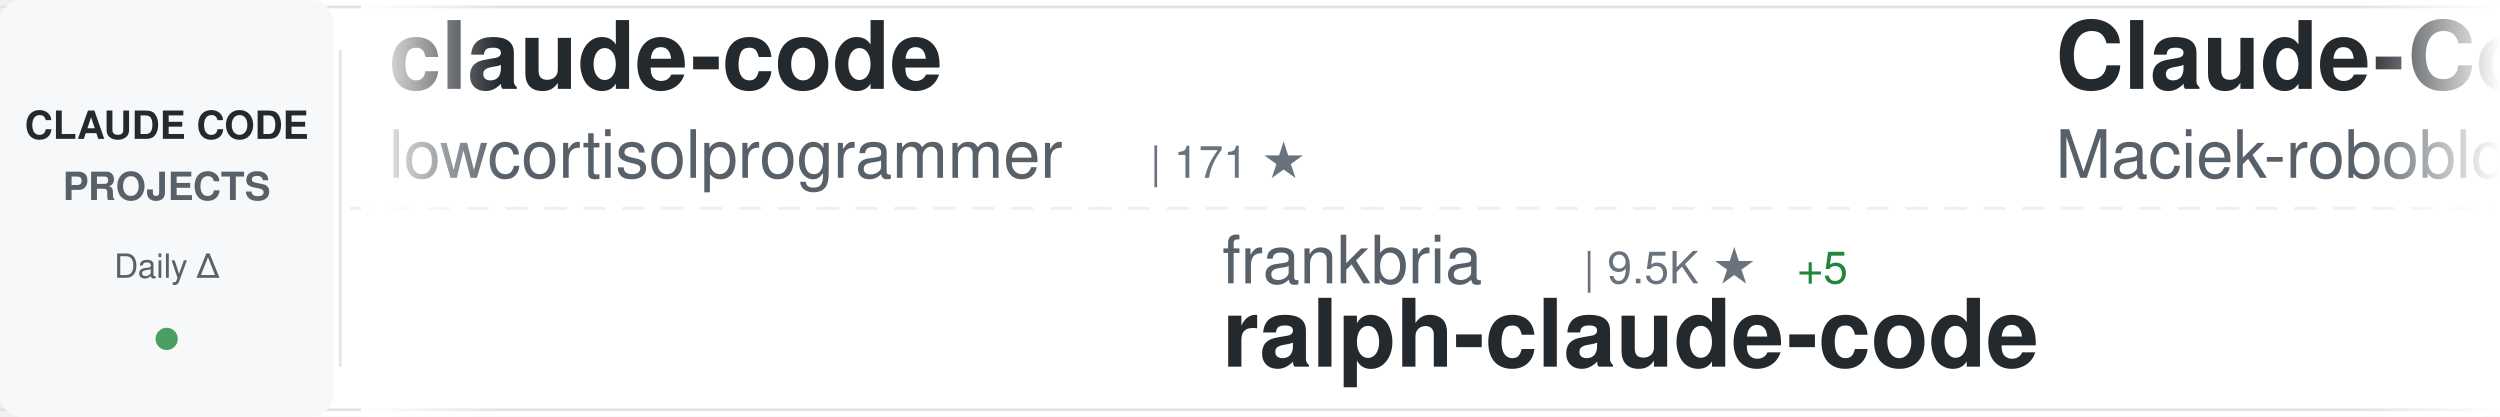
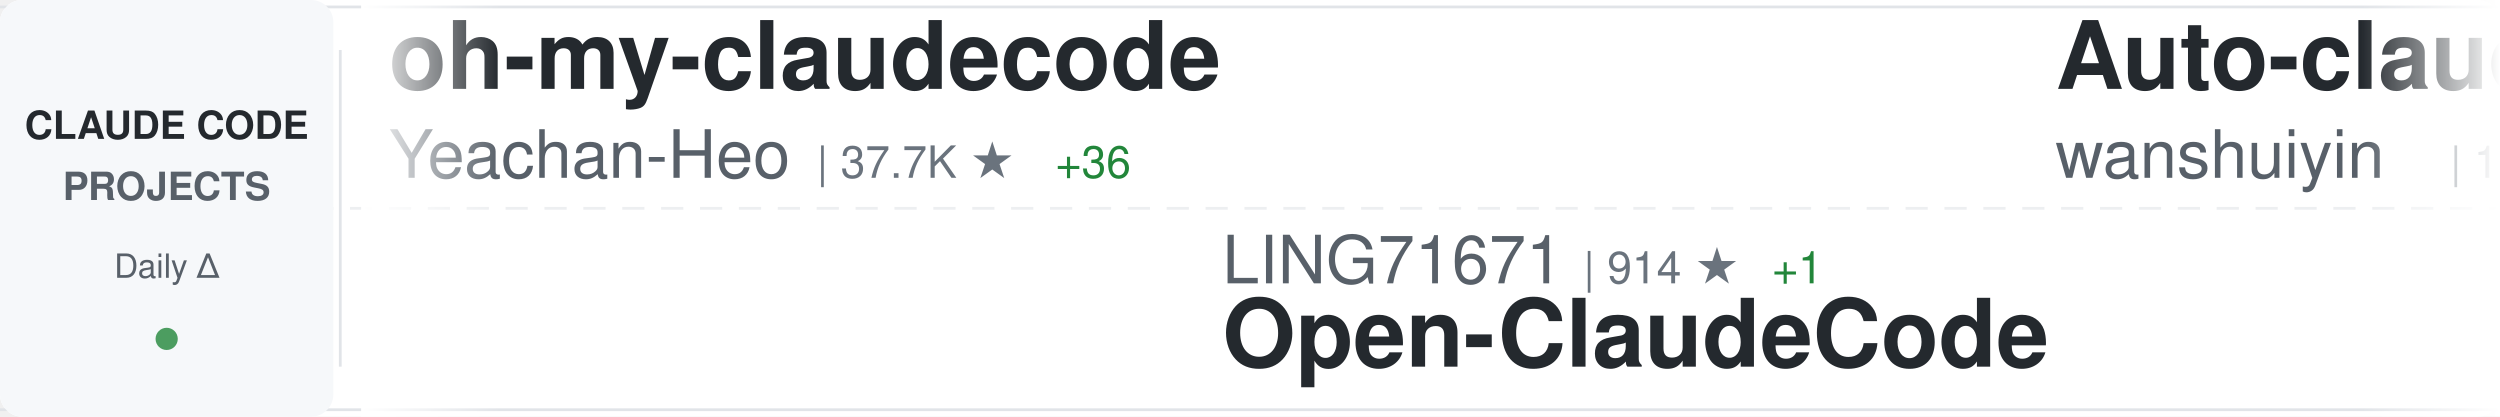
<svg xmlns="http://www.w3.org/2000/svg" width="900" height="150">
  <defs>
    <linearGradient id="awesomeLeftFade" x1="0%" y1="0%" x2="100%" y2="0%">
      <stop offset="0%" style="stop-color:#ffffff;stop-opacity:1" />
      <stop offset="100%" style="stop-color:#ffffff;stop-opacity:0" />
    </linearGradient>
    <linearGradient id="awesomeRightFade" x1="0%" y1="0%" x2="100%" y2="0%">
      <stop offset="0%" style="stop-color:#ffffff;stop-opacity:0" />
      <stop offset="100%" style="stop-color:#ffffff;stop-opacity:1" />
    </linearGradient>
  </defs>
  <rect width="900" height="150" fill="#ffffff" rx="8" />
  <rect x="0" y="2" width="900" height="1" fill="#e1e4e8" />
  <rect x="0" y="147" width="900" height="1" fill="#e1e4e8" />
  <line x1="0" y1="75" x2="900" y2="75" stroke="#e1e4e8" stroke-width="1" stroke-dasharray="8 6" opacity="0.6" />
  <rect x="0" y="0" width="120" height="150" fill="#f6f8fa" rx="8" />
  <text x="60" y="50" font-family="-apple-system, BlinkMacSystemFont, 'Segoe UI', Helvetica, Arial, sans-serif" font-size="14" font-weight="600" fill="#24292e" text-anchor="middle">CLAUDE CODE</text>
  <text x="60" y="72" font-family="-apple-system, BlinkMacSystemFont, 'Segoe UI', Helvetica, Arial, sans-serif" font-size="14" font-weight="600" fill="#586069" text-anchor="middle">PROJECTS</text>
  <text x="60" y="100" font-family="-apple-system, BlinkMacSystemFont, 'Segoe UI', Helvetica, Arial, sans-serif" font-size="12" font-weight="500" fill="#586069" text-anchor="middle">Daily Δ</text>
  <circle cx="60" cy="122" r="4" fill="#22863a" opacity="0.8" />
  <rect x="122" y="18" width="1" height="114" fill="#e1e4e8" />
  <clipPath id="awesomeTickerClip">
    <rect x="130" y="0" width="770" height="150" />
  </clipPath>
  <g clip-path="url(#awesomeTickerClip)">
    <g id="awesomeTickerItems">
      <animateTransform attributeName="transform" attributeType="XML" type="translate" from="0 0" to="-3000 0" dur="54s" repeatCount="indefinite" />
      <g transform="translate(0, 0)">
+         <text x="140" y="32" font-family="-apple-system, BlinkMacSystemFont, 'Segoe UI', Helvetica, Arial, sans-serif" font-size="34" font-weight="600" fill="#24292e">oh-my-claudecode</text>
+         <text x="140" y="64" font-family="-apple-system, BlinkMacSystemFont, 'Segoe UI', Helvetica, Arial, sans-serif" font-size="24" font-weight="400" fill="#586069">Yeachan-Heo</text>
+         <text x="294" y="64" font-family="-apple-system, BlinkMacSystemFont, 'Segoe UI', Helvetica, Arial, sans-serif" font-size="16" font-weight="500" fill="#6a737d">| 37.7K ★</text>
+         <text x="380" y="64" font-family="-apple-system, BlinkMacSystemFont, 'Segoe UI', Helvetica, Arial, sans-serif" font-size="16" font-weight="500" fill="#22863a"> +36</text>
+       </g>
+       <g transform="translate(300, 0)">
+         <text x="140" y="102" font-family="-apple-system, BlinkMacSystemFont, 'Segoe UI', Helvetica, Arial, sans-serif" font-size="24" font-weight="400" fill="#586069">LING71671</text>
+         <text x="270" y="102" font-family="-apple-system, BlinkMacSystemFont, 'Segoe UI', Helvetica, Arial, sans-serif" font-size="16" font-weight="500" fill="#6a737d">| 914 ★</text>
+         <text x="338" y="102" font-family="-apple-system, BlinkMacSystemFont, 'Segoe UI', Helvetica, Arial, sans-serif" font-size="16" font-weight="500" fill="#22863a"> +1</text>
+         <text x="140" y="132" font-family="-apple-system, BlinkMacSystemFont, 'Segoe UI', Helvetica, Arial, sans-serif" font-size="34" font-weight="600" fill="#24292e">Open-ClaudeCode</text>
+       </g>
+       <g transform="translate(600, 0)">
+         <text x="140" y="32" font-family="-apple-system, BlinkMacSystemFont, 'Segoe UI', Helvetica, Arial, sans-serif" font-size="34" font-weight="600" fill="#24292e">Auto-claude-code-researc...</text>
+         <text x="140" y="64" font-family="-apple-system, BlinkMacSystemFont, 'Segoe UI', Helvetica, Arial, sans-serif" font-size="24" font-weight="400" fill="#586069">wanshuiyin</text>
+         <text x="282" y="64" font-family="-apple-system, BlinkMacSystemFont, 'Segoe UI', Helvetica, Arial, sans-serif" font-size="16" font-weight="500" fill="#6a737d">| 13.3K ★</text>
+         <text x="368" y="64" font-family="-apple-system, BlinkMacSystemFont, 'Segoe UI', Helvetica, Arial, sans-serif" font-size="16" font-weight="500" fill="#22863a"> +29</text>
+       </g>
+       <g transform="translate(900, 0)">
+         <text x="140" y="102" font-family="-apple-system, BlinkMacSystemFont, 'Segoe UI', Helvetica, Arial, sans-serif" font-size="24" font-weight="400" fill="#586069">Windy3f3f3f3f</text>
+         <text x="318" y="102" font-family="-apple-system, BlinkMacSystemFont, 'Segoe UI', Helvetica, Arial, sans-serif" font-size="16" font-weight="500" fill="#6a737d">| 3.1K ★</text>
+         <text x="395" y="102" font-family="-apple-system, BlinkMacSystemFont, 'Segoe UI', Helvetica, Arial, sans-serif" font-size="16" font-weight="500" fill="#22863a"> +10</text>
+         <text x="140" y="132" font-family="-apple-system, BlinkMacSystemFont, 'Segoe UI', Helvetica, Arial, sans-serif" font-size="34" font-weight="600" fill="#24292e">how-claude-code-works</text>
+       </g>
+       <g transform="translate(1200, 0)">
+         <text x="140" y="32" font-family="-apple-system, BlinkMacSystemFont, 'Segoe UI', Helvetica, Arial, sans-serif" font-size="34" font-weight="600" fill="#24292e">claude-code-rev</text>
+         <text x="140" y="64" font-family="-apple-system, BlinkMacSystemFont, 'Segoe UI', Helvetica, Arial, sans-serif" font-size="24" font-weight="400" fill="#586069">oboard</text>
+         <text x="234" y="64" font-family="-apple-system, BlinkMacSystemFont, 'Segoe UI', Helvetica, Arial, sans-serif" font-size="16" font-weight="500" fill="#6a737d">| 3.2K ★</text>
+       </g>
+       <g transform="translate(1500, 0)">
+         <text x="140" y="102" font-family="-apple-system, BlinkMacSystemFont, 'Segoe UI', Helvetica, Arial, sans-serif" font-size="24" font-weight="400" fill="#586069">pengchengneo</text>
+         <text x="306" y="102" font-family="-apple-system, BlinkMacSystemFont, 'Segoe UI', Helvetica, Arial, sans-serif" font-size="16" font-weight="500" fill="#6a737d">| 1.6K ★</text>
+         <text x="383" y="102" font-family="-apple-system, BlinkMacSystemFont, 'Segoe UI', Helvetica, Arial, sans-serif" font-size="16" font-weight="500" fill="#22863a"> +5</text>
+         <text x="140" y="132" font-family="-apple-system, BlinkMacSystemFont, 'Segoe UI', Helvetica, Arial, sans-serif" font-size="34" font-weight="600" fill="#24292e">Claude-Code</text>
+       </g>
+       <g transform="translate(1800, 0)">
        <text x="140" y="32" font-family="-apple-system, BlinkMacSystemFont, 'Segoe UI', Helvetica, Arial, sans-serif" font-size="34" font-weight="600" fill="#24292e">claude-code</text>
        <text x="140" y="64" font-family="-apple-system, BlinkMacSystemFont, 'Segoe UI', Helvetica, Arial, sans-serif" font-size="24" font-weight="400" fill="#586069">lowcortisolprogrammer</text>
        <text x="414" y="64" font-family="-apple-system, BlinkMacSystemFont, 'Segoe UI', Helvetica, Arial, sans-serif" font-size="16" font-weight="500" fill="#6a737d">| 171 ★</text>
      </g>
-       <g transform="translate(300, 0)">
-         <text x="140" y="102" font-family="-apple-system, BlinkMacSystemFont, 'Segoe UI', Helvetica, Arial, sans-serif" font-size="24" font-weight="400" fill="#586069">frankbria</text>
-         <text x="270" y="102" font-family="-apple-system, BlinkMacSystemFont, 'Segoe UI', Helvetica, Arial, sans-serif" font-size="16" font-weight="500" fill="#6a737d">| 9.5K ★</text>
-         <text x="347" y="102" font-family="-apple-system, BlinkMacSystemFont, 'Segoe UI', Helvetica, Arial, sans-serif" font-size="16" font-weight="500" fill="#22863a"> +5</text>
-         <text x="140" y="132" font-family="-apple-system, BlinkMacSystemFont, 'Segoe UI', Helvetica, Arial, sans-serif" font-size="34" font-weight="600" fill="#24292e">ralph-claude-code</text>
-       </g>
-       <g transform="translate(600, 0)">
-         <text x="140" y="32" font-family="-apple-system, BlinkMacSystemFont, 'Segoe UI', Helvetica, Arial, sans-serif" font-size="34" font-weight="600" fill="#24292e">Claude-Code-Usage-Monito...</text>
-         <text x="140" y="64" font-family="-apple-system, BlinkMacSystemFont, 'Segoe UI', Helvetica, Arial, sans-serif" font-size="24" font-weight="400" fill="#586069">Maciek-roboblog</text>
-         <text x="342" y="64" font-family="-apple-system, BlinkMacSystemFont, 'Segoe UI', Helvetica, Arial, sans-serif" font-size="16" font-weight="500" fill="#6a737d">| 8.4K ★</text>
-         <text x="419" y="64" font-family="-apple-system, BlinkMacSystemFont, 'Segoe UI', Helvetica, Arial, sans-serif" font-size="16" font-weight="500" fill="#22863a"> +12</text>
-       </g>
-       <g transform="translate(900, 0)">
-         <text x="140" y="102" font-family="-apple-system, BlinkMacSystemFont, 'Segoe UI', Helvetica, Arial, sans-serif" font-size="24" font-weight="400" fill="#586069">repowise-dev</text>
-         <text x="306" y="102" font-family="-apple-system, BlinkMacSystemFont, 'Segoe UI', Helvetica, Arial, sans-serif" font-size="16" font-weight="500" fill="#6a737d">| 1.2K ★</text>
-         <text x="383" y="102" font-family="-apple-system, BlinkMacSystemFont, 'Segoe UI', Helvetica, Arial, sans-serif" font-size="16" font-weight="500" fill="#22863a"> +1</text>
-         <text x="140" y="132" font-family="-apple-system, BlinkMacSystemFont, 'Segoe UI', Helvetica, Arial, sans-serif" font-size="34" font-weight="600" fill="#24292e">claude-code-prompts</text>
-       </g>
-       <g transform="translate(1200, 0)">
-         <text x="140" y="32" font-family="-apple-system, BlinkMacSystemFont, 'Segoe UI', Helvetica, Arial, sans-serif" font-size="34" font-weight="600" fill="#24292e">claude-code-book</text>
-         <text x="140" y="64" font-family="-apple-system, BlinkMacSystemFont, 'Segoe UI', Helvetica, Arial, sans-serif" font-size="24" font-weight="400" fill="#586069">lintsinghua</text>
-         <text x="294" y="64" font-family="-apple-system, BlinkMacSystemFont, 'Segoe UI', Helvetica, Arial, sans-serif" font-size="16" font-weight="500" fill="#6a737d">| 3.9K ★</text>
-         <text x="371" y="64" font-family="-apple-system, BlinkMacSystemFont, 'Segoe UI', Helvetica, Arial, sans-serif" font-size="16" font-weight="500" fill="#22863a"> +3</text>
-       </g>
-       <g transform="translate(1500, 0)">
-         <text x="140" y="102" font-family="-apple-system, BlinkMacSystemFont, 'Segoe UI', Helvetica, Arial, sans-serif" font-size="24" font-weight="400" fill="#586069">hangsman</text>
-         <text x="258" y="102" font-family="-apple-system, BlinkMacSystemFont, 'Segoe UI', Helvetica, Arial, sans-serif" font-size="16" font-weight="500" fill="#6a737d">| 787 ★</text>
-         <text x="140" y="132" font-family="-apple-system, BlinkMacSystemFont, 'Segoe UI', Helvetica, Arial, sans-serif" font-size="34" font-weight="600" fill="#24292e">claude-code-source</text>
-       </g>
-       <g transform="translate(1800, 0)">
-         <text x="140" y="32" font-family="-apple-system, BlinkMacSystemFont, 'Segoe UI', Helvetica, Arial, sans-serif" font-size="34" font-weight="600" fill="#24292e">claude-code-spec-workflo...</text>
-         <text x="140" y="64" font-family="-apple-system, BlinkMacSystemFont, 'Segoe UI', Helvetica, Arial, sans-serif" font-size="24" font-weight="400" fill="#586069">Pimzino</text>
-         <text x="246" y="64" font-family="-apple-system, BlinkMacSystemFont, 'Segoe UI', Helvetica, Arial, sans-serif" font-size="16" font-weight="500" fill="#6a737d">| 3.8K ★</text>
-         <text x="323" y="64" font-family="-apple-system, BlinkMacSystemFont, 'Segoe UI', Helvetica, Arial, sans-serif" font-size="16" font-weight="500" fill="#22863a"> +1</text>
-       </g>
      <g transform="translate(2100, 0)">
-         <text x="140" y="102" font-family="-apple-system, BlinkMacSystemFont, 'Segoe UI', Helvetica, Arial, sans-serif" font-size="24" font-weight="400" fill="#586069">mehmoodosman</text>
-         <text x="306" y="102" font-family="-apple-system, BlinkMacSystemFont, 'Segoe UI', Helvetica, Arial, sans-serif" font-size="16" font-weight="500" fill="#6a737d">| 170 ★</text>
-         <text x="140" y="132" font-family="-apple-system, BlinkMacSystemFont, 'Segoe UI', Helvetica, Arial, sans-serif" font-size="34" font-weight="600" fill="#24292e">claude-code</text>
+         <text x="140" y="102" font-family="-apple-system, BlinkMacSystemFont, 'Segoe UI', Helvetica, Arial, sans-serif" font-size="24" font-weight="400" fill="#586069">VILA-Lab</text>
+         <text x="258" y="102" font-family="-apple-system, BlinkMacSystemFont, 'Segoe UI', Helvetica, Arial, sans-serif" font-size="16" font-weight="500" fill="#6a737d">| 1.9K ★</text>
+         <text x="335" y="102" font-family="-apple-system, BlinkMacSystemFont, 'Segoe UI', Helvetica, Arial, sans-serif" font-size="16" font-weight="500" fill="#22863a"> +12</text>
+         <text x="140" y="132" font-family="-apple-system, BlinkMacSystemFont, 'Segoe UI', Helvetica, Arial, sans-serif" font-size="34" font-weight="600" fill="#24292e">Dive-into-Claude-Code</text>
      </g>
      <g transform="translate(2400, 0)">
-         <text x="140" y="32" font-family="-apple-system, BlinkMacSystemFont, 'Segoe UI', Helvetica, Arial, sans-serif" font-size="34" font-weight="600" fill="#24292e">claude-code-hooks-master...</text>
-         <text x="140" y="64" font-family="-apple-system, BlinkMacSystemFont, 'Segoe UI', Helvetica, Arial, sans-serif" font-size="24" font-weight="400" fill="#586069">disler</text>
-         <text x="234" y="64" font-family="-apple-system, BlinkMacSystemFont, 'Segoe UI', Helvetica, Arial, sans-serif" font-size="16" font-weight="500" fill="#6a737d">| 3.8K ★</text>
-         <text x="311" y="64" font-family="-apple-system, BlinkMacSystemFont, 'Segoe UI', Helvetica, Arial, sans-serif" font-size="16" font-weight="500" fill="#22863a"> +2</text>
+         <text x="140" y="32" font-family="-apple-system, BlinkMacSystemFont, 'Segoe UI', Helvetica, Arial, sans-serif" font-size="34" font-weight="600" fill="#24292e">claude-code-guide</text>
+         <text x="140" y="64" font-family="-apple-system, BlinkMacSystemFont, 'Segoe UI', Helvetica, Arial, sans-serif" font-size="24" font-weight="400" fill="#586069">zebbern</text>
+         <text x="246" y="64" font-family="-apple-system, BlinkMacSystemFont, 'Segoe UI', Helvetica, Arial, sans-serif" font-size="16" font-weight="500" fill="#6a737d">| 4.4K ★</text>
+         <text x="323" y="64" font-family="-apple-system, BlinkMacSystemFont, 'Segoe UI', Helvetica, Arial, sans-serif" font-size="16" font-weight="500" fill="#22863a"> +5</text>
      </g>
      <g transform="translate(2700, 0)">
-         <text x="140" y="102" font-family="-apple-system, BlinkMacSystemFont, 'Segoe UI', Helvetica, Arial, sans-serif" font-size="24" font-weight="400" fill="#586069">SeemSeam</text>
-         <text x="258" y="102" font-family="-apple-system, BlinkMacSystemFont, 'Segoe UI', Helvetica, Arial, sans-serif" font-size="16" font-weight="500" fill="#6a737d">| 3.2K ★</text>
-         <text x="335" y="102" font-family="-apple-system, BlinkMacSystemFont, 'Segoe UI', Helvetica, Arial, sans-serif" font-size="16" font-weight="500" fill="#22863a"> +7</text>
-         <text x="140" y="132" font-family="-apple-system, BlinkMacSystemFont, 'Segoe UI', Helvetica, Arial, sans-serif" font-size="34" font-weight="600" fill="#24292e">claude_codex_bridge</text>
+         <text x="140" y="102" font-family="-apple-system, BlinkMacSystemFont, 'Segoe UI', Helvetica, Arial, sans-serif" font-size="24" font-weight="400" fill="#586069">anthropics</text>
+         <text x="282" y="102" font-family="-apple-system, BlinkMacSystemFont, 'Segoe UI', Helvetica, Arial, sans-serif" font-size="16" font-weight="500" fill="#6a737d">| 901 ★</text>
+         <text x="140" y="132" font-family="-apple-system, BlinkMacSystemFont, 'Segoe UI', Helvetica, Arial, sans-serif" font-size="34" font-weight="600" fill="#24292e">claude-code-base-action</text>
      </g>
      <g transform="translate(3000, 0)">
-         <text x="140" y="32" font-family="-apple-system, BlinkMacSystemFont, 'Segoe UI', Helvetica, Arial, sans-serif" font-size="34" font-weight="600" fill="#24292e">claude-code</text>
-         <text x="140" y="64" font-family="-apple-system, BlinkMacSystemFont, 'Segoe UI', Helvetica, Arial, sans-serif" font-size="24" font-weight="400" fill="#586069">lowcortisolprogrammer</text>
-         <text x="414" y="64" font-family="-apple-system, BlinkMacSystemFont, 'Segoe UI', Helvetica, Arial, sans-serif" font-size="16" font-weight="500" fill="#6a737d">| 171 ★</text>
+         <text x="140" y="32" font-family="-apple-system, BlinkMacSystemFont, 'Segoe UI', Helvetica, Arial, sans-serif" font-size="34" font-weight="600" fill="#24292e">oh-my-claudecode</text>
+         <text x="140" y="64" font-family="-apple-system, BlinkMacSystemFont, 'Segoe UI', Helvetica, Arial, sans-serif" font-size="24" font-weight="400" fill="#586069">Yeachan-Heo</text>
+         <text x="294" y="64" font-family="-apple-system, BlinkMacSystemFont, 'Segoe UI', Helvetica, Arial, sans-serif" font-size="16" font-weight="500" fill="#6a737d">| 37.7K ★</text>
+         <text x="380" y="64" font-family="-apple-system, BlinkMacSystemFont, 'Segoe UI', Helvetica, Arial, sans-serif" font-size="16" font-weight="500" fill="#22863a"> +36</text>
      </g>
      <g transform="translate(3300, 0)">
-         <text x="140" y="102" font-family="-apple-system, BlinkMacSystemFont, 'Segoe UI', Helvetica, Arial, sans-serif" font-size="24" font-weight="400" fill="#586069">frankbria</text>
-         <text x="270" y="102" font-family="-apple-system, BlinkMacSystemFont, 'Segoe UI', Helvetica, Arial, sans-serif" font-size="16" font-weight="500" fill="#6a737d">| 9.5K ★</text>
-         <text x="347" y="102" font-family="-apple-system, BlinkMacSystemFont, 'Segoe UI', Helvetica, Arial, sans-serif" font-size="16" font-weight="500" fill="#22863a"> +5</text>
-         <text x="140" y="132" font-family="-apple-system, BlinkMacSystemFont, 'Segoe UI', Helvetica, Arial, sans-serif" font-size="34" font-weight="600" fill="#24292e">ralph-claude-code</text>
+         <text x="140" y="102" font-family="-apple-system, BlinkMacSystemFont, 'Segoe UI', Helvetica, Arial, sans-serif" font-size="24" font-weight="400" fill="#586069">LING71671</text>
+         <text x="270" y="102" font-family="-apple-system, BlinkMacSystemFont, 'Segoe UI', Helvetica, Arial, sans-serif" font-size="16" font-weight="500" fill="#6a737d">| 914 ★</text>
+         <text x="338" y="102" font-family="-apple-system, BlinkMacSystemFont, 'Segoe UI', Helvetica, Arial, sans-serif" font-size="16" font-weight="500" fill="#22863a"> +1</text>
+         <text x="140" y="132" font-family="-apple-system, BlinkMacSystemFont, 'Segoe UI', Helvetica, Arial, sans-serif" font-size="34" font-weight="600" fill="#24292e">Open-ClaudeCode</text>
      </g>
      <g transform="translate(3600, 0)">
-         <text x="140" y="32" font-family="-apple-system, BlinkMacSystemFont, 'Segoe UI', Helvetica, Arial, sans-serif" font-size="34" font-weight="600" fill="#24292e">Claude-Code-Usage-Monito...</text>
-         <text x="140" y="64" font-family="-apple-system, BlinkMacSystemFont, 'Segoe UI', Helvetica, Arial, sans-serif" font-size="24" font-weight="400" fill="#586069">Maciek-roboblog</text>
-         <text x="342" y="64" font-family="-apple-system, BlinkMacSystemFont, 'Segoe UI', Helvetica, Arial, sans-serif" font-size="16" font-weight="500" fill="#6a737d">| 8.4K ★</text>
-         <text x="419" y="64" font-family="-apple-system, BlinkMacSystemFont, 'Segoe UI', Helvetica, Arial, sans-serif" font-size="16" font-weight="500" fill="#22863a"> +12</text>
+         <text x="140" y="32" font-family="-apple-system, BlinkMacSystemFont, 'Segoe UI', Helvetica, Arial, sans-serif" font-size="34" font-weight="600" fill="#24292e">Auto-claude-code-researc...</text>
+         <text x="140" y="64" font-family="-apple-system, BlinkMacSystemFont, 'Segoe UI', Helvetica, Arial, sans-serif" font-size="24" font-weight="400" fill="#586069">wanshuiyin</text>
+         <text x="282" y="64" font-family="-apple-system, BlinkMacSystemFont, 'Segoe UI', Helvetica, Arial, sans-serif" font-size="16" font-weight="500" fill="#6a737d">| 13.3K ★</text>
+         <text x="368" y="64" font-family="-apple-system, BlinkMacSystemFont, 'Segoe UI', Helvetica, Arial, sans-serif" font-size="16" font-weight="500" fill="#22863a"> +29</text>
      </g>
      <g transform="translate(3900, 0)">
-         <text x="140" y="102" font-family="-apple-system, BlinkMacSystemFont, 'Segoe UI', Helvetica, Arial, sans-serif" font-size="24" font-weight="400" fill="#586069">repowise-dev</text>
-         <text x="306" y="102" font-family="-apple-system, BlinkMacSystemFont, 'Segoe UI', Helvetica, Arial, sans-serif" font-size="16" font-weight="500" fill="#6a737d">| 1.2K ★</text>
-         <text x="383" y="102" font-family="-apple-system, BlinkMacSystemFont, 'Segoe UI', Helvetica, Arial, sans-serif" font-size="16" font-weight="500" fill="#22863a"> +1</text>
-         <text x="140" y="132" font-family="-apple-system, BlinkMacSystemFont, 'Segoe UI', Helvetica, Arial, sans-serif" font-size="34" font-weight="600" fill="#24292e">claude-code-prompts</text>
+         <text x="140" y="102" font-family="-apple-system, BlinkMacSystemFont, 'Segoe UI', Helvetica, Arial, sans-serif" font-size="24" font-weight="400" fill="#586069">Windy3f3f3f3f</text>
+         <text x="318" y="102" font-family="-apple-system, BlinkMacSystemFont, 'Segoe UI', Helvetica, Arial, sans-serif" font-size="16" font-weight="500" fill="#6a737d">| 3.1K ★</text>
+         <text x="395" y="102" font-family="-apple-system, BlinkMacSystemFont, 'Segoe UI', Helvetica, Arial, sans-serif" font-size="16" font-weight="500" fill="#22863a"> +10</text>
+         <text x="140" y="132" font-family="-apple-system, BlinkMacSystemFont, 'Segoe UI', Helvetica, Arial, sans-serif" font-size="34" font-weight="600" fill="#24292e">how-claude-code-works</text>
      </g>
    </g>
  </g>
  <rect x="130" y="0" width="50" height="150" fill="url(#awesomeLeftFade)" />
  <rect x="850" y="0" width="50" height="150" fill="url(#awesomeRightFade)" />
</svg>
